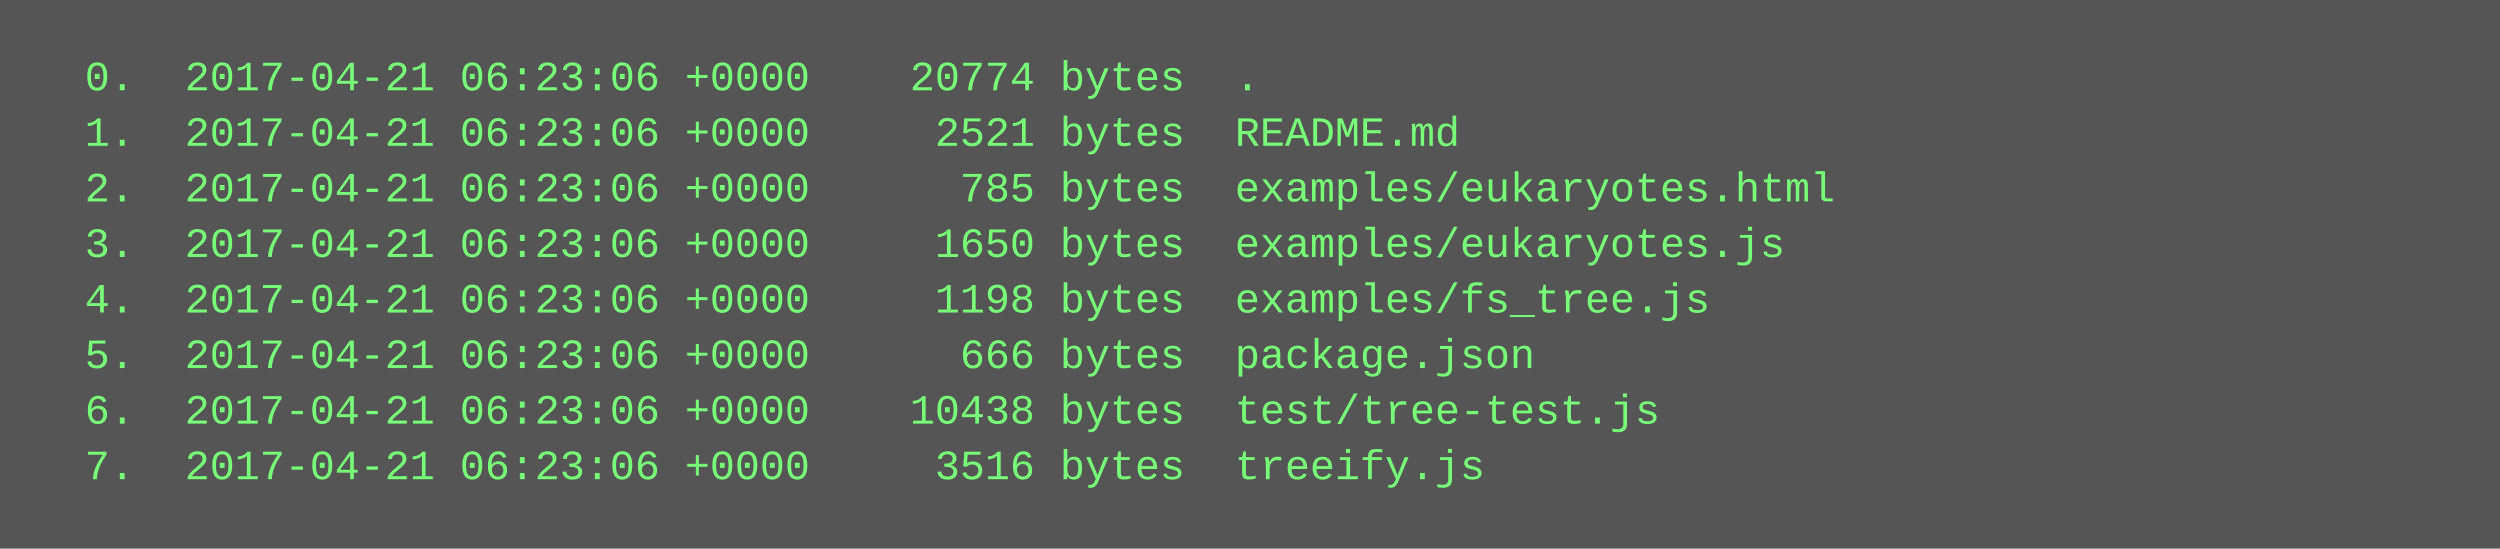
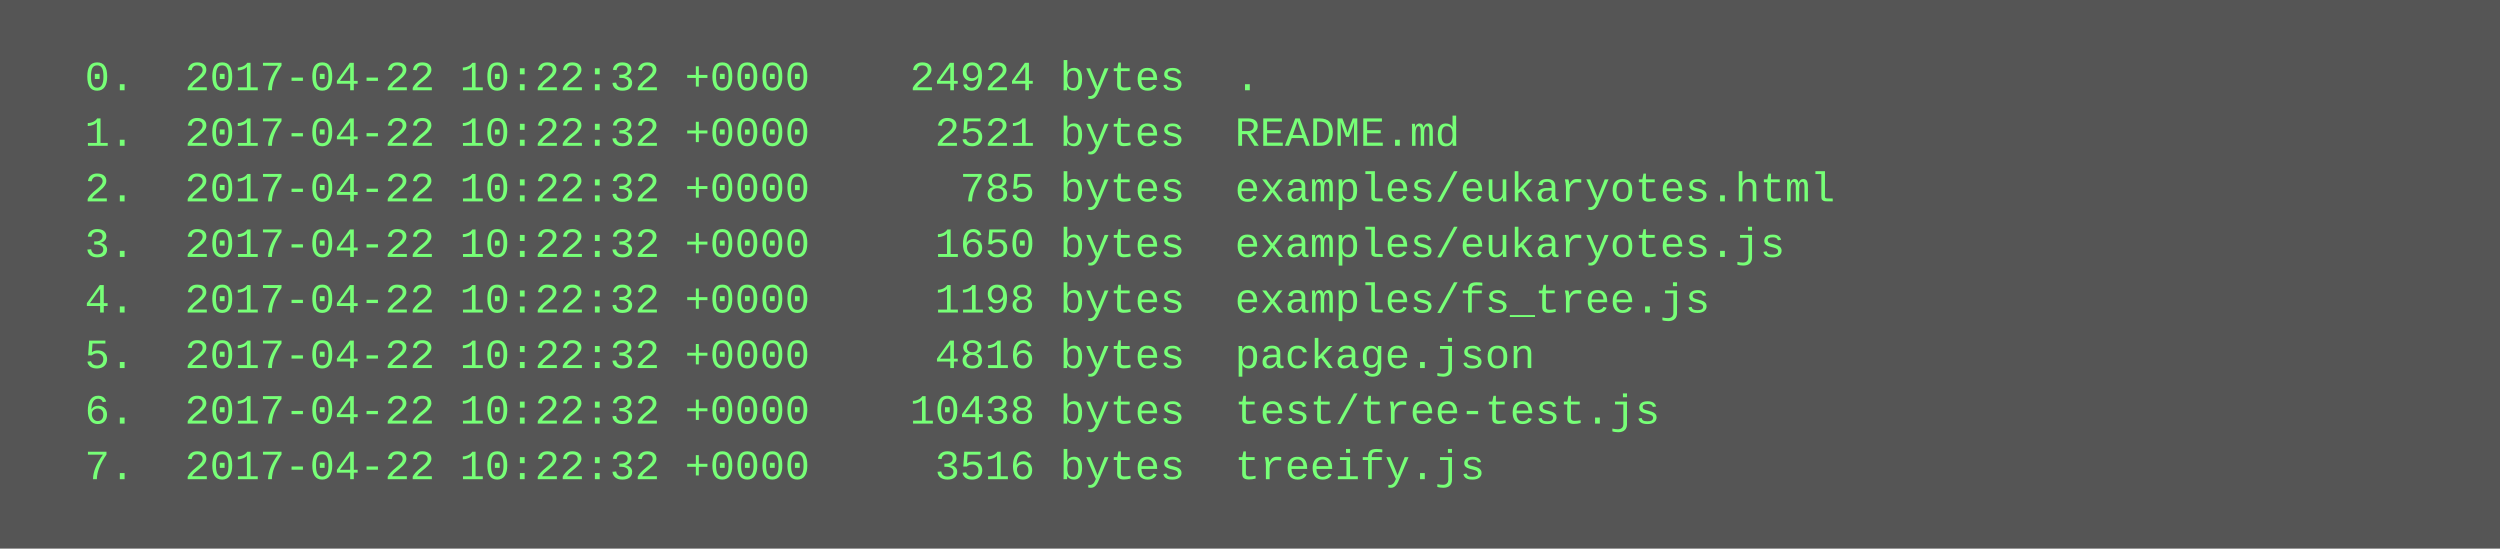
<svg xmlns="http://www.w3.org/2000/svg" height="158" width="720">
  <rect height="158" fill="#555" width="720" />
  <text fill="#7f7" font-family="Courier New" font-size="12" xml:space="preserve">
-     <tspan x="10" y="26">  0.  2017-04-21 06:23:06 +0000    20774 bytes  .</tspan>
-     <tspan x="10" y="42">  1.  2017-04-21 06:23:06 +0000     2521 bytes  README.md</tspan>
-     <tspan x="10" y="58">  2.  2017-04-21 06:23:06 +0000      785 bytes  examples/eukaryotes.html</tspan>
-     <tspan x="10" y="74">  3.  2017-04-21 06:23:06 +0000     1650 bytes  examples/eukaryotes.js</tspan>
-     <tspan x="10" y="90">  4.  2017-04-21 06:23:06 +0000     1198 bytes  examples/fs_tree.js</tspan>
-     <tspan x="10" y="106">  5.  2017-04-21 06:23:06 +0000      666 bytes  package.json</tspan>
-     <tspan x="10" y="122">  6.  2017-04-21 06:23:06 +0000    10438 bytes  test/tree-test.js</tspan>
-     <tspan x="10" y="138">  7.  2017-04-21 06:23:06 +0000     3516 bytes  treeify.js</tspan>
+     <tspan x="10" y="26">  0.  2017-04-22 10:22:32 +0000    24924 bytes  .</tspan>
+     <tspan x="10" y="42">  1.  2017-04-22 10:22:32 +0000     2521 bytes  README.md</tspan>
+     <tspan x="10" y="58">  2.  2017-04-22 10:22:32 +0000      785 bytes  examples/eukaryotes.html</tspan>
+     <tspan x="10" y="74">  3.  2017-04-22 10:22:32 +0000     1650 bytes  examples/eukaryotes.js</tspan>
+     <tspan x="10" y="90">  4.  2017-04-22 10:22:32 +0000     1198 bytes  examples/fs_tree.js</tspan>
+     <tspan x="10" y="106">  5.  2017-04-22 10:22:32 +0000     4816 bytes  package.json</tspan>
+     <tspan x="10" y="122">  6.  2017-04-22 10:22:32 +0000    10438 bytes  test/tree-test.js</tspan>
+     <tspan x="10" y="138">  7.  2017-04-22 10:22:32 +0000     3516 bytes  treeify.js</tspan>
  </text>
</svg>
